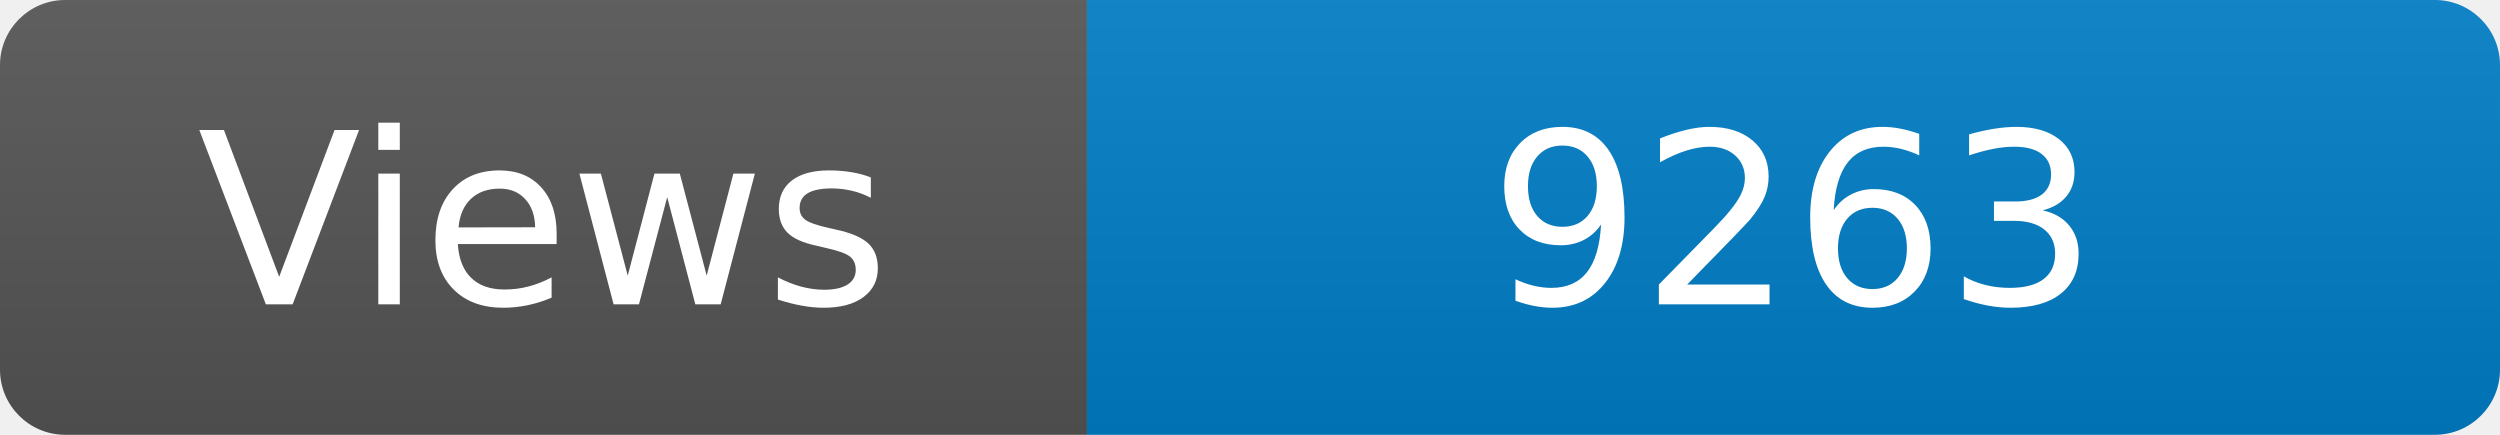
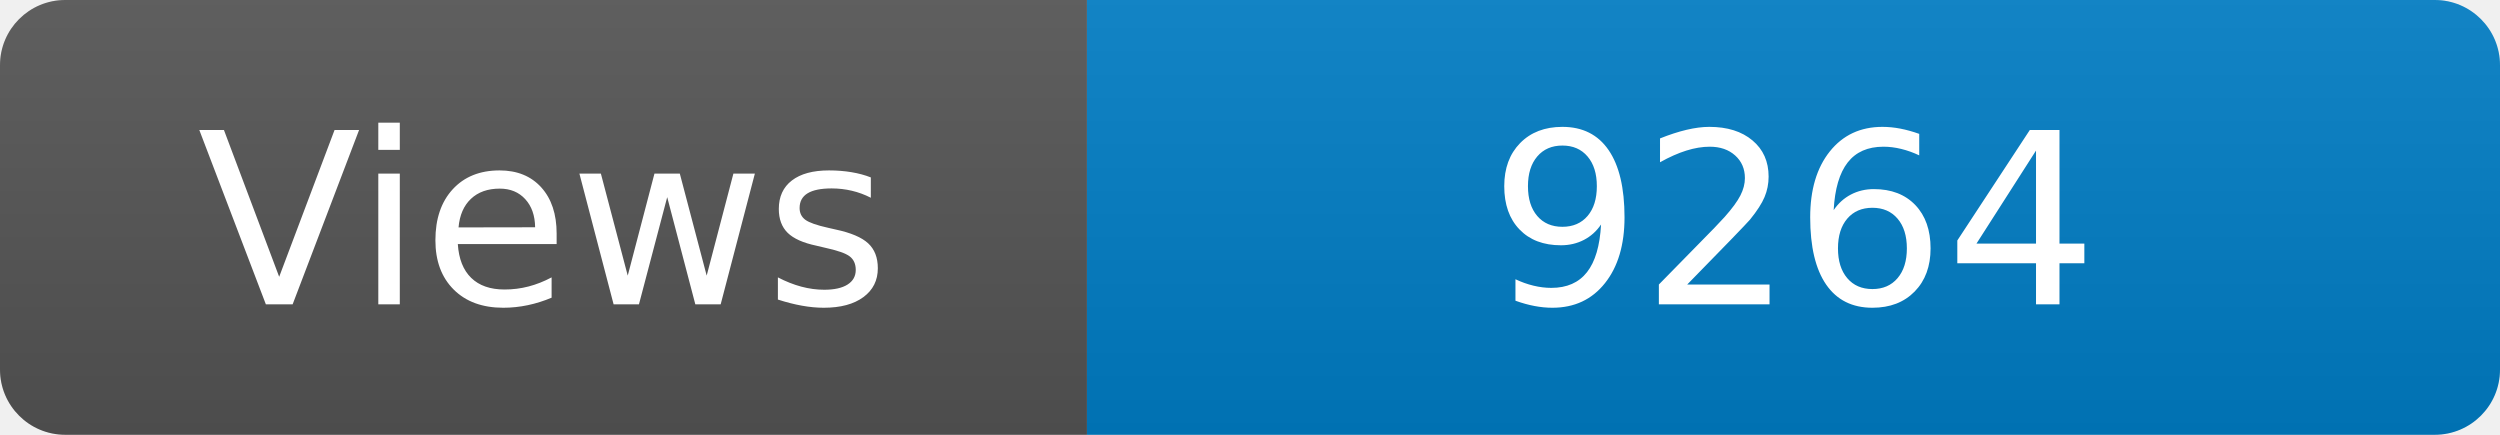
<svg xmlns="http://www.w3.org/2000/svg" width="115" height="20" role="img" aria-label="Maintained?: yes">
  <linearGradient id="s" x2="0" y2="100%">
    <stop offset="0" stop-color="#bbb" stop-opacity=".1" />
    <stop offset="1" stop-opacity=".1" />
  </linearGradient>
  <clipPath id="r">
    <rect width="115" height="20" rx="3" fill="#fff" />
  </clipPath>
  <g clip-path="url(#r)">
    <rect width="50" height="20" fill="#555" />
    <rect x="50" width="160" height="20" fill="#007ec6" />
    <rect width="115" height="20" fill="url(#s)" />
  </g>
  <g fill="#fff" text-anchor="middle" font-family="Verdana,Geneva,DejaVu Sans,sans-serif" font-size="110">
    <text x="250" y="140" transform="scale(.1)" fill="#fff">Views</text>
-     <text x="825" y="140" transform="scale(.1)" fill="#fff">9263</text>
+     <text x="825" y="140" transform="scale(.1)" fill="#fff">9264</text>
  </g>
</svg>
